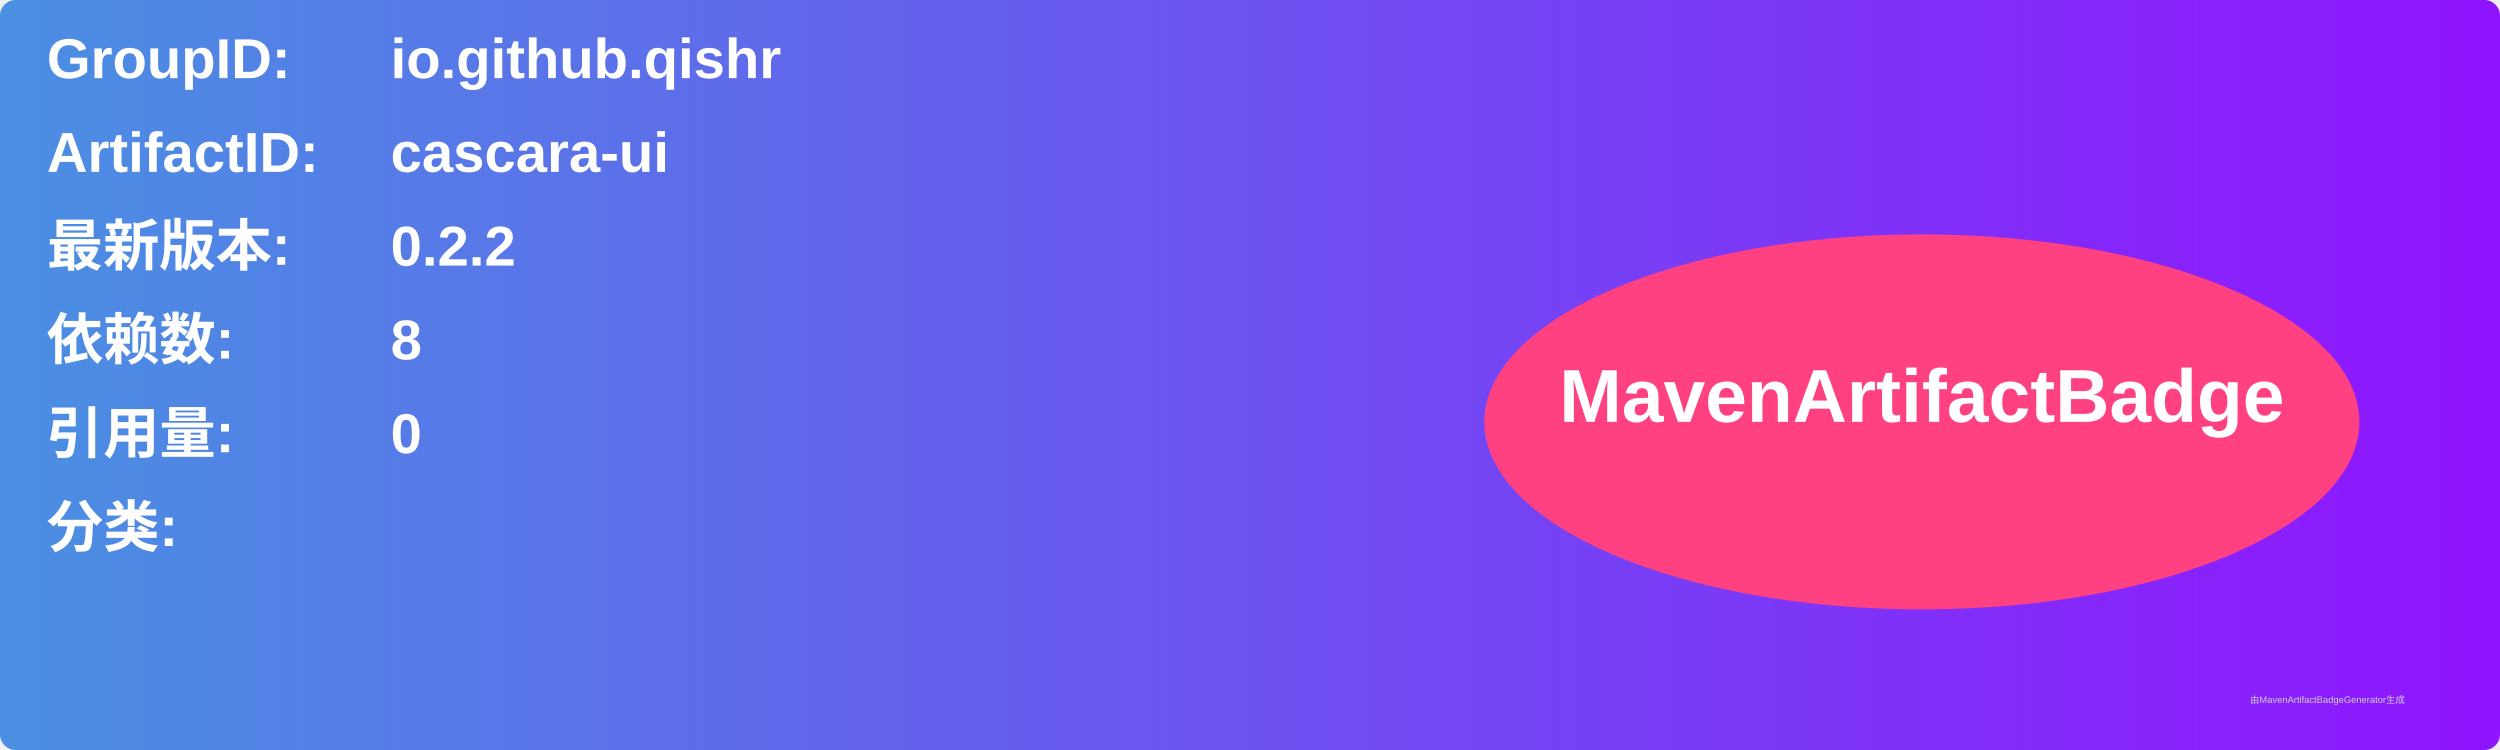
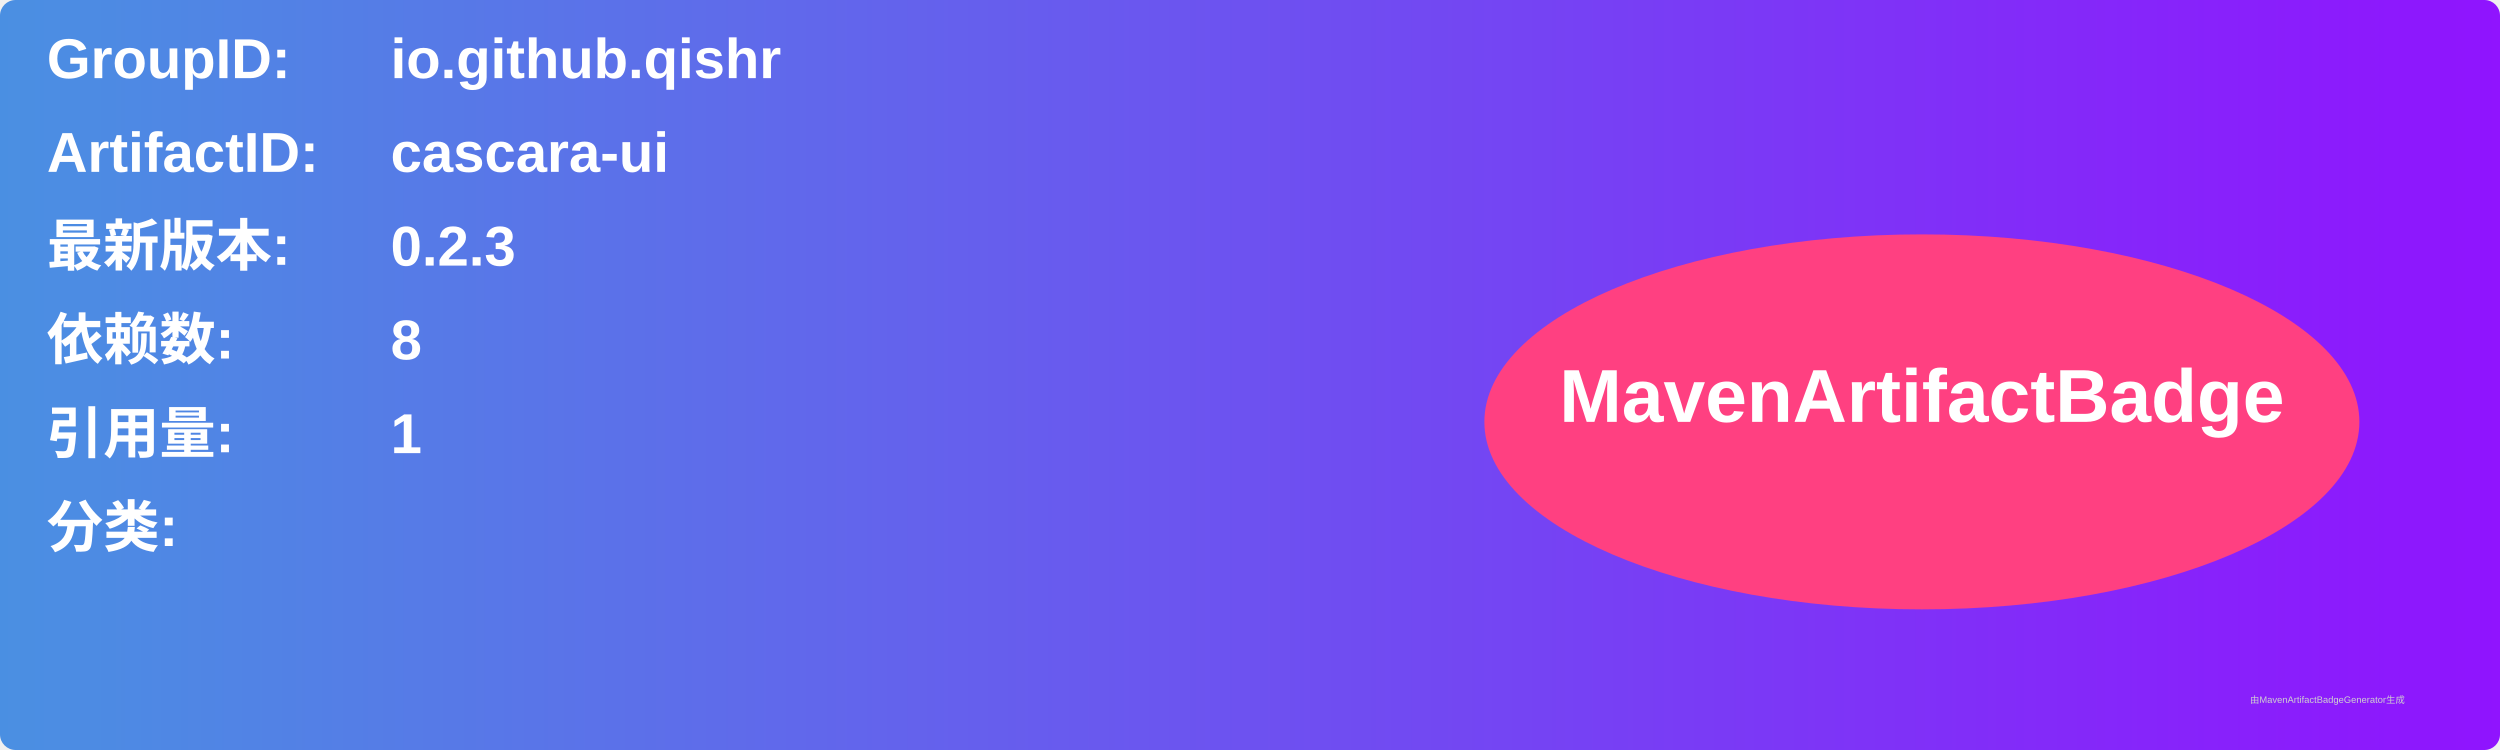
<svg xmlns="http://www.w3.org/2000/svg" width="800" height="240" viewBox="0 0 800 240">
  <linearGradient id="grad" x1="0%" y1="0%" x2="100%" y2="0%">
    <stop offset="0%" stop-color="#4a90e2" />
    <stop offset="100%" stop-color="#9013fe" />
  </linearGradient>
  <rect width="100%" height="100%" rx="5" ry="5" fill="url(#grad)" />
  <g transform="translate(15, 15)">
    <text x="0" y="10" font-family="Arial" font-size="18" fill="white" font-weight="bold" width="260">GroupID:</text>
    <text x="110" y="10" font-family="Arial" font-size="18" fill="white" font-weight="bold" width="460">io.github.qishr</text>
    <text x="0" y="40" font-family="Arial" font-size="18" fill="white" font-weight="bold" width="260">ArtifactID:</text>
    <text x="110" y="40" font-family="Arial" font-size="18" fill="white" font-weight="bold" width="460">cascara-ui</text>
    <text x="0" y="70" font-family="Arial" font-size="18" fill="white" font-weight="bold">最新版本:</text>
    <text x="110" y="70" font-family="Arial" font-size="18" fill="white" font-weight="bold">
-       <tspan font-weight="bold">0.2.2</tspan>
+       <tspan font-weight="bold">0.2.3</tspan>
    </text>
    <text x="0" y="100" font-family="Arial" font-size="18" fill="white" font-weight="bold">依赖数: </text>
    <text x="110" y="100" font-family="Arial" font-size="18" fill="white">
      <tspan font-weight="bold">8</tspan>
    </text>
    <text x="0" y="130" font-family="Arial" font-size="18" fill="white" font-weight="bold">引用量: </text>
    <text x="110" y="130" font-family="Arial" font-size="18" fill="white">
-       <tspan font-weight="bold">0</tspan>
+       <tspan font-weight="bold">1</tspan>
    </text>
    <text x="0" y="160" font-family="Arial" font-size="18" fill="white" font-weight="bold">分类:</text>
    <text x="10" y="190" font-family="Arial" font-size="10" fill="white">
      <tspan font-weight="bold" />
    </text>
    <ellipse cx="600" cy="120" rx="140" ry="60" fill="#ff4081" />
    <text x="600" y="120" text-anchor="middle" font-family="Arial" font-size="24" fill="white" font-weight="bold">MavenArtifactBadge</text>
  </g>
  <text x="720" y="225" font-family="Arial" font-size="3" fill="#d0d0d0">由MavenArtifactBadgeGenerator生成</text>
</svg>
